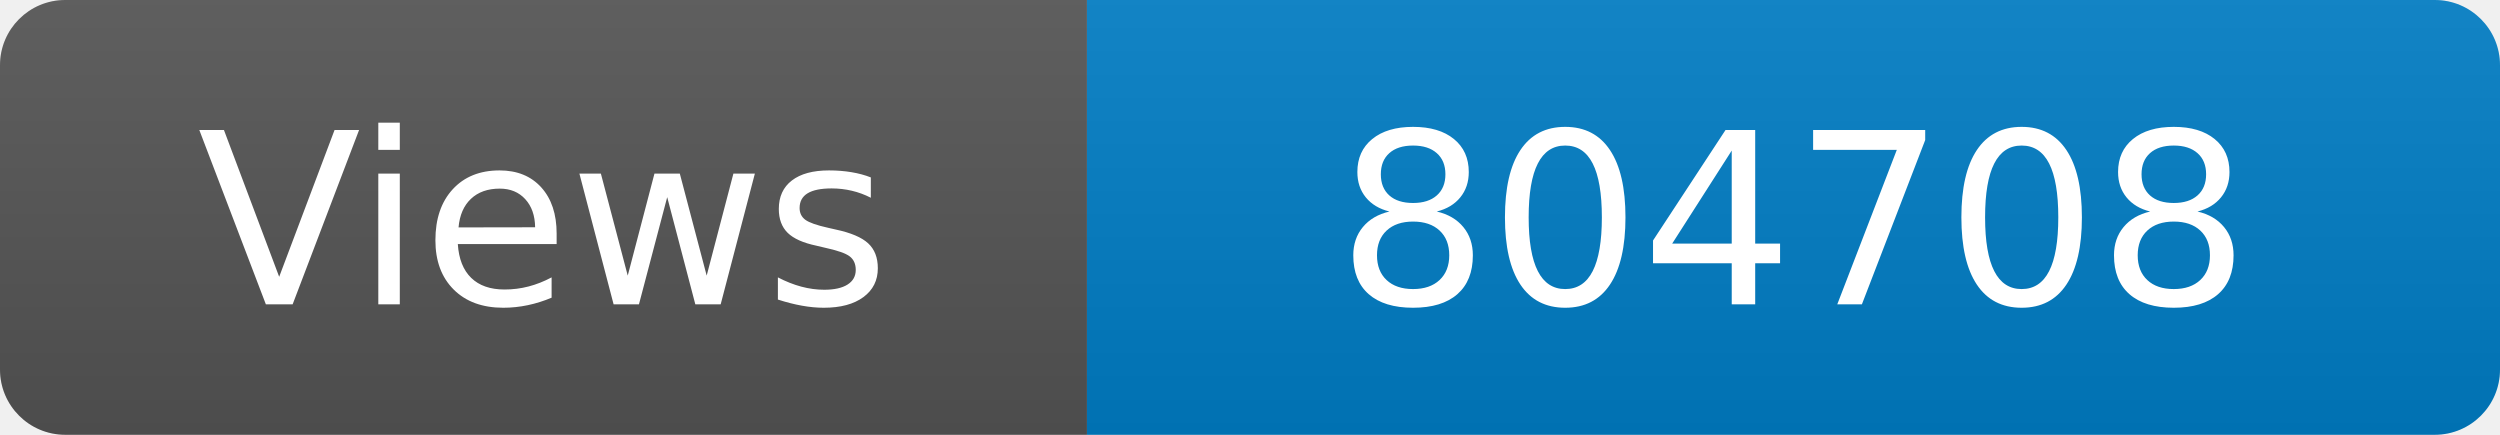
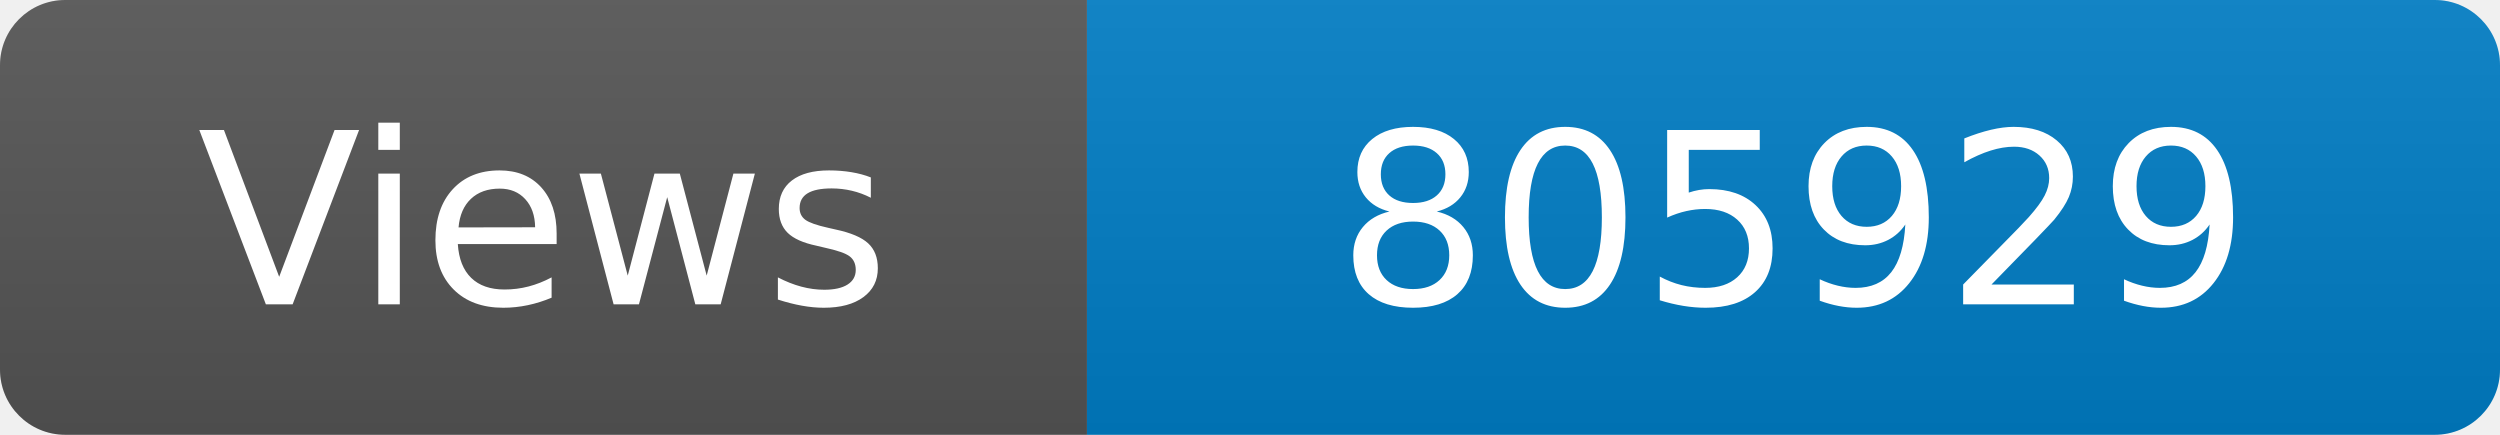
<svg xmlns="http://www.w3.org/2000/svg" width="115" height="20" role="img" aria-label="Maintained?: yes">
  <linearGradient id="s" x2="0" y2="100%">
    <stop offset="0" stop-color="#bbb" stop-opacity=".1" />
    <stop offset="1" stop-opacity=".1" />
  </linearGradient>
  <clipPath id="r">
    <rect width="115" height="20" rx="3" fill="#fff" />
  </clipPath>
  <g clip-path="url(#r)">
    <rect width="50" height="20" fill="#555" />
    <rect x="50" width="160" height="20" fill="#007ec6" />
    <rect width="115" height="20" fill="url(#s)" />
  </g>
  <g fill="#fff" text-anchor="middle" font-family="Verdana,Geneva,DejaVu Sans,sans-serif" font-size="110">
    <text x="250" y="140" transform="scale(.1)" fill="#fff">Views</text>
-     <text x="825" y="140" transform="scale(.1)" fill="#fff">804708</text>
+     <text x="825" y="140" transform="scale(.1)" fill="#fff">805929</text>
  </g>
</svg>
